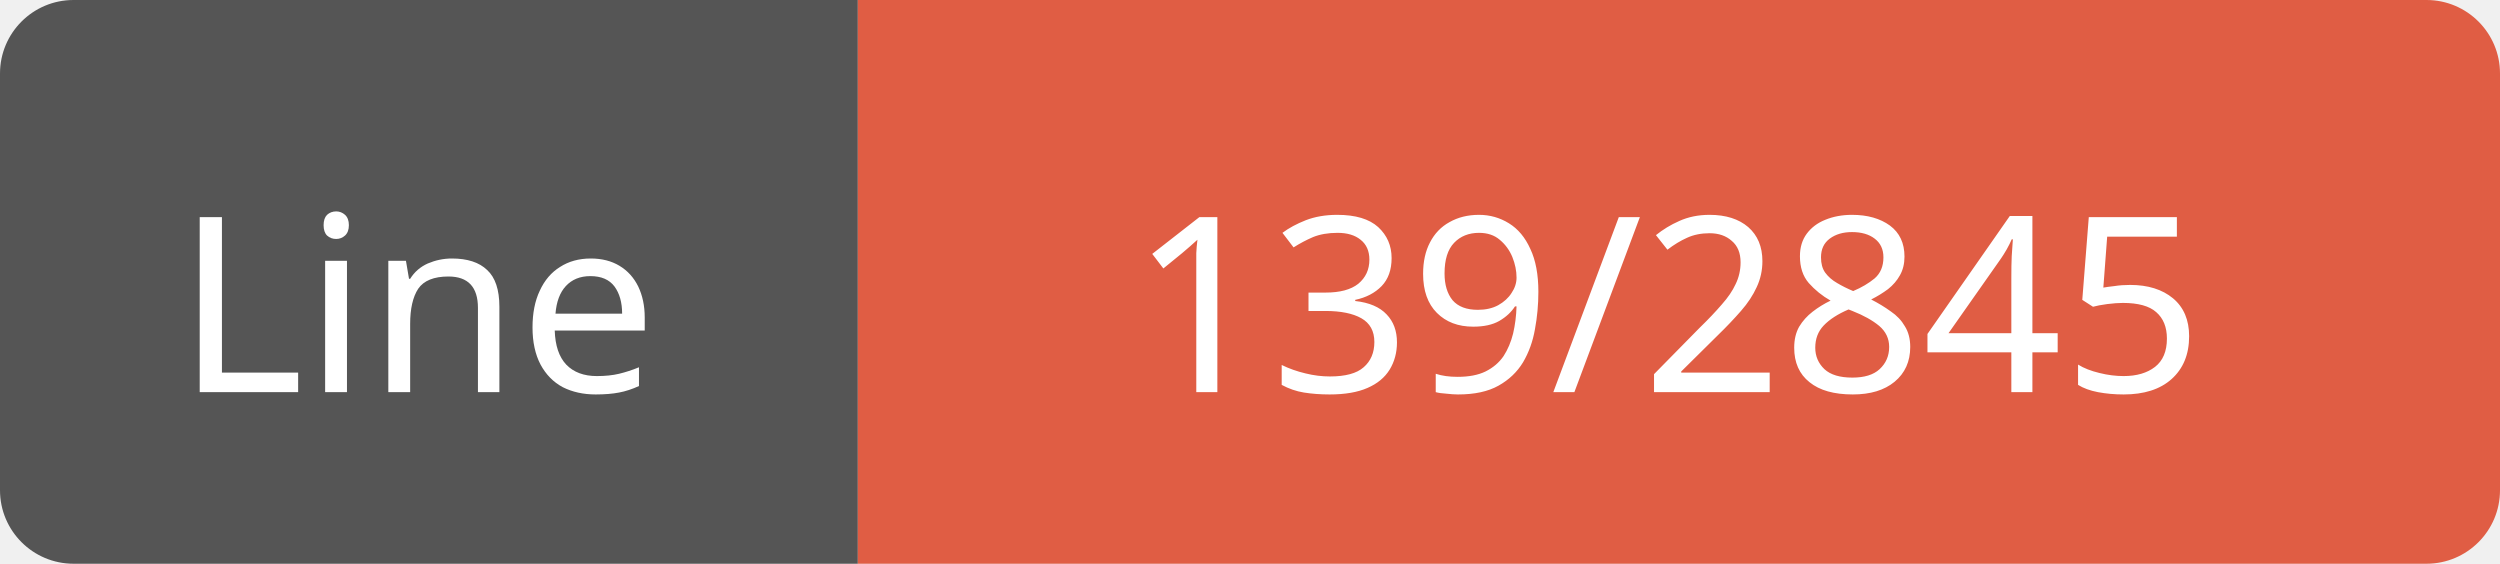
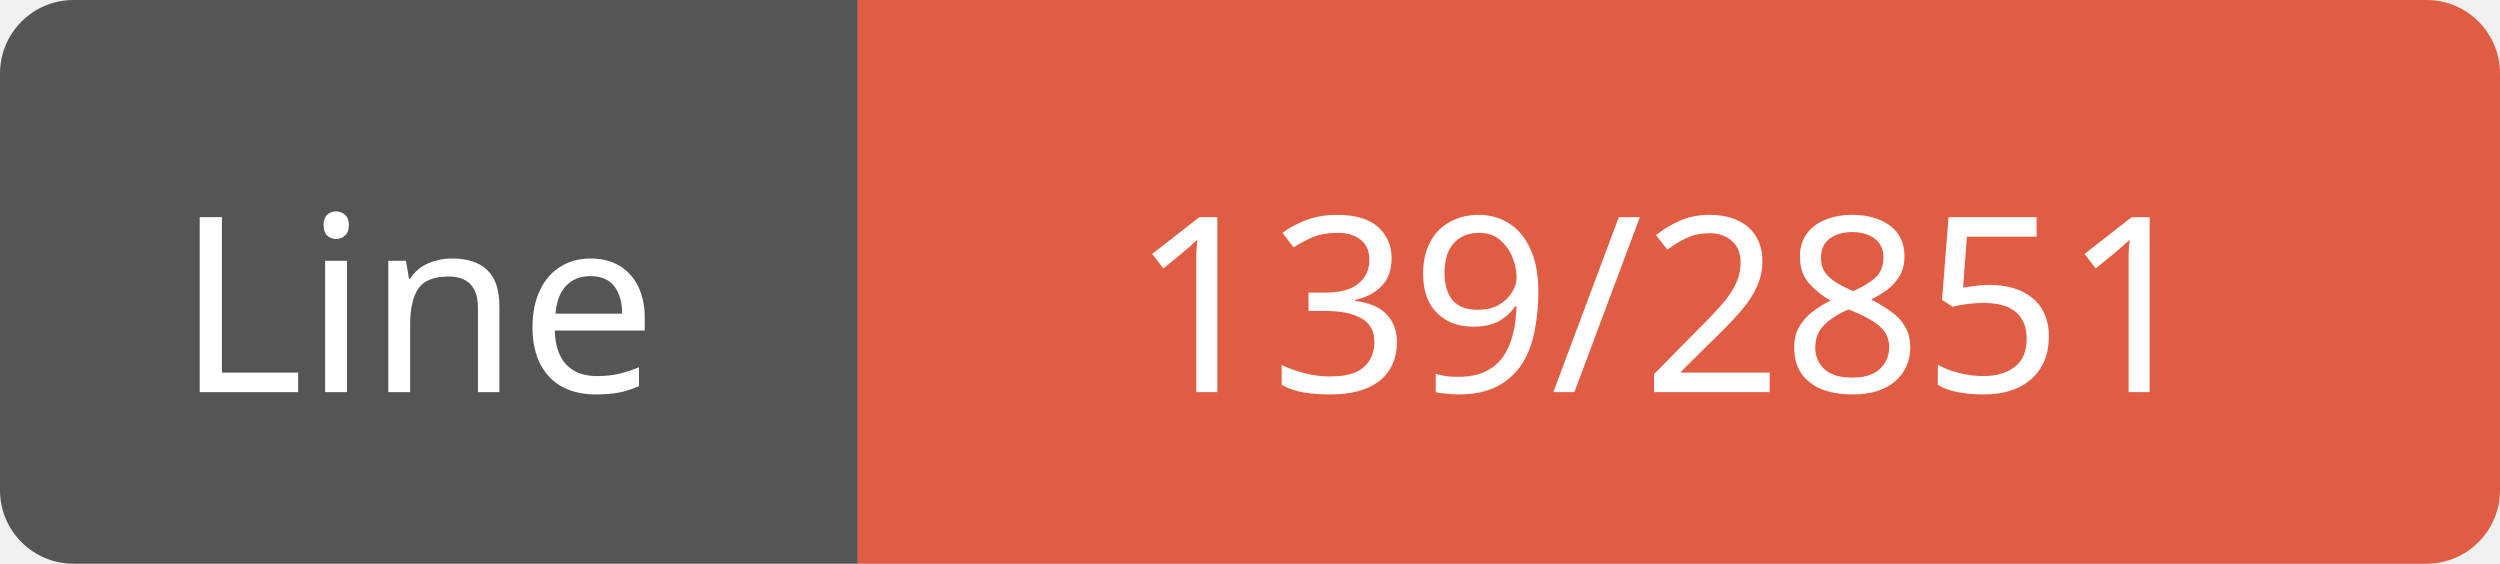
<svg xmlns="http://www.w3.org/2000/svg" width="102" height="23">
  <path d="M3,0 h29 h3 v23 h-3 h-29 a3,3 0 0 1 -3,-3 v-17 a3,3 0 0 1 3,-3 z" fill="#555" />
  <path d="M38,0 h61 a3,3 0 0 1 3,3 v17 a3,3 0 0 1 -3,3 h-61 h-3 v-23 h3 z" fill="#e05d44" />
  <text x="17" y="16" fill="#fff" font-family="Verdana" font-size="10" text-anchor="middle">Line</text>
-   <text x="68" y="16" fill="#fff" font-family="Verdana" font-size="10" text-anchor="middle">139/2845</text>
+   <text x="68" y="16" fill="#fff" font-family="Verdana" font-size="10" text-anchor="middle">139/2851</text>
</svg>
